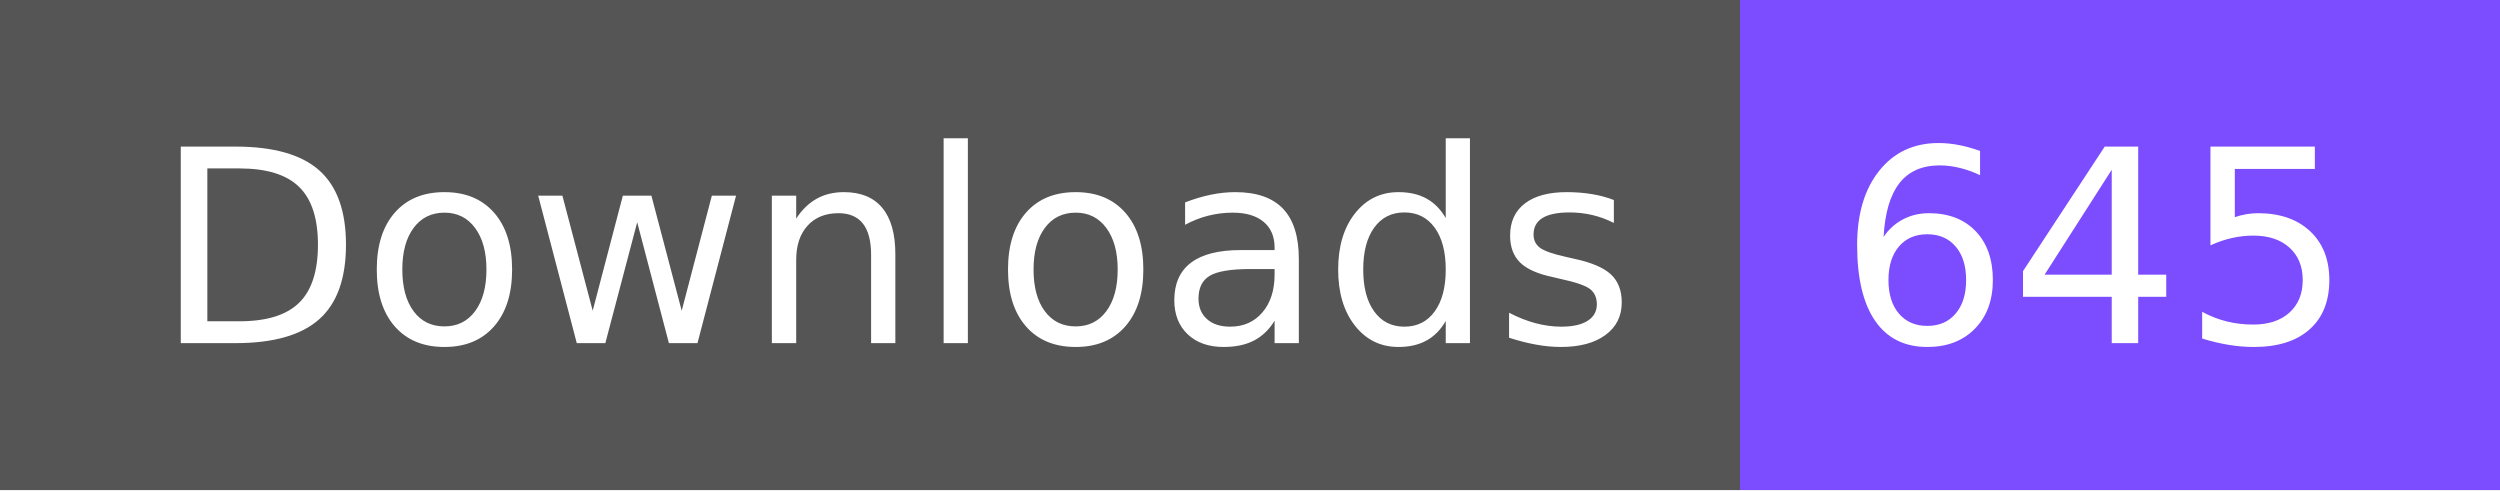
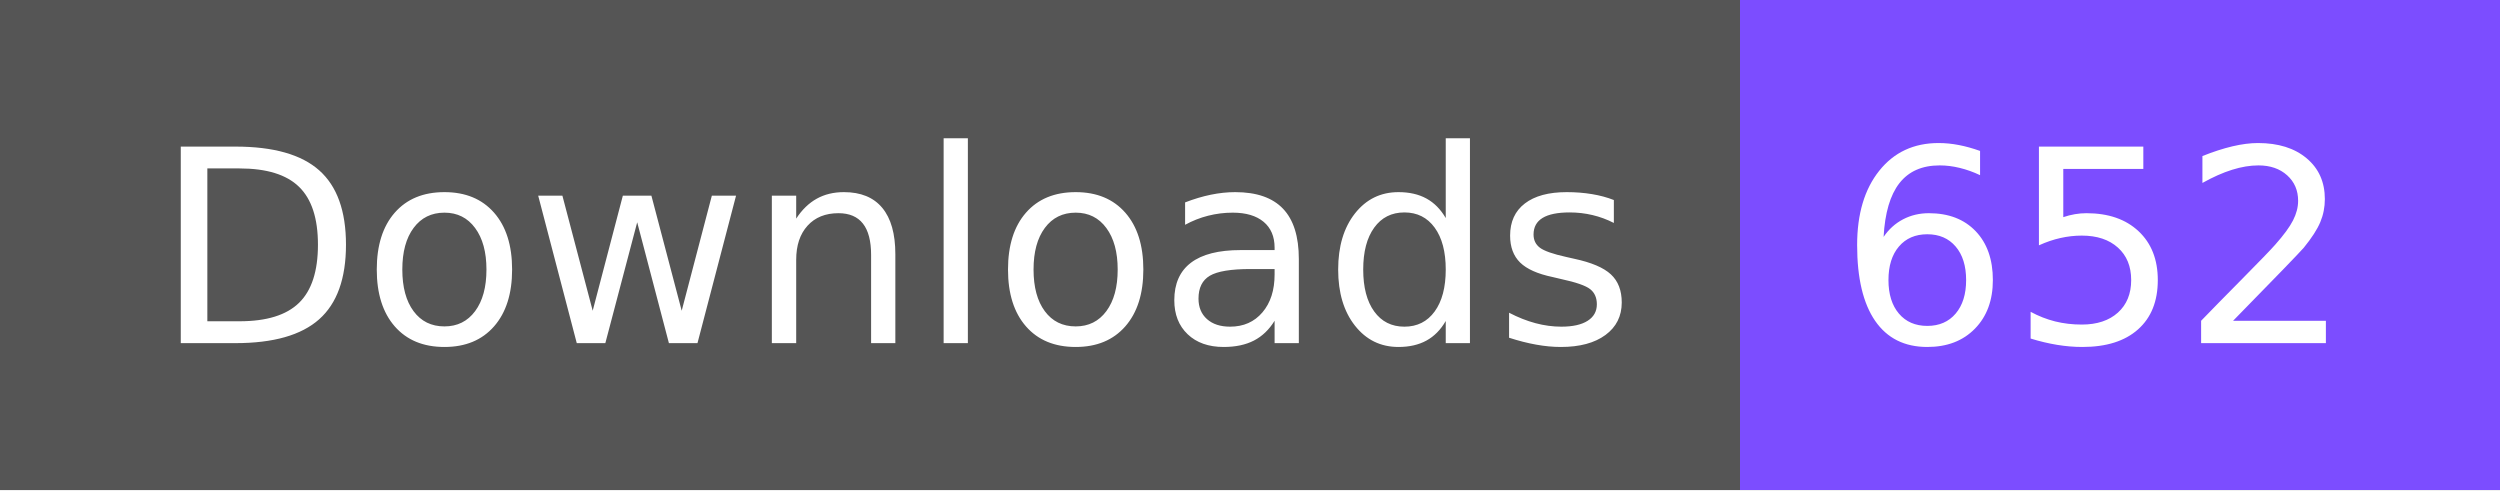
- <svg xmlns="http://www.w3.org/2000/svg" width="102" height="20" role="img" aria-label="Downloads: 645">
+ <svg xmlns="http://www.w3.org/2000/svg" width="102" height="20" role="img" aria-label="Downloads: 652">
  <g shape-rendering="crispEdges">
    <rect width="71" height="20" fill="#555" />
    <rect x="71" width="31" height="20" fill="#7c4dff" />
  </g>
  <g fill="#fff" text-anchor="middle" font-family="Verdana,Geneva,DejaVu Sans,sans-serif" text-rendering="geometricPrecision" font-size="110">
    <text x="365" y="140" textLength="610" transform="scale(.1)">Downloads</text>
-     <text x="855" y="140" textLength="210" transform="scale(.1)">645</text>
+     <text x="855" y="140" textLength="210" transform="scale(.1)">652</text>
  </g>
</svg>
